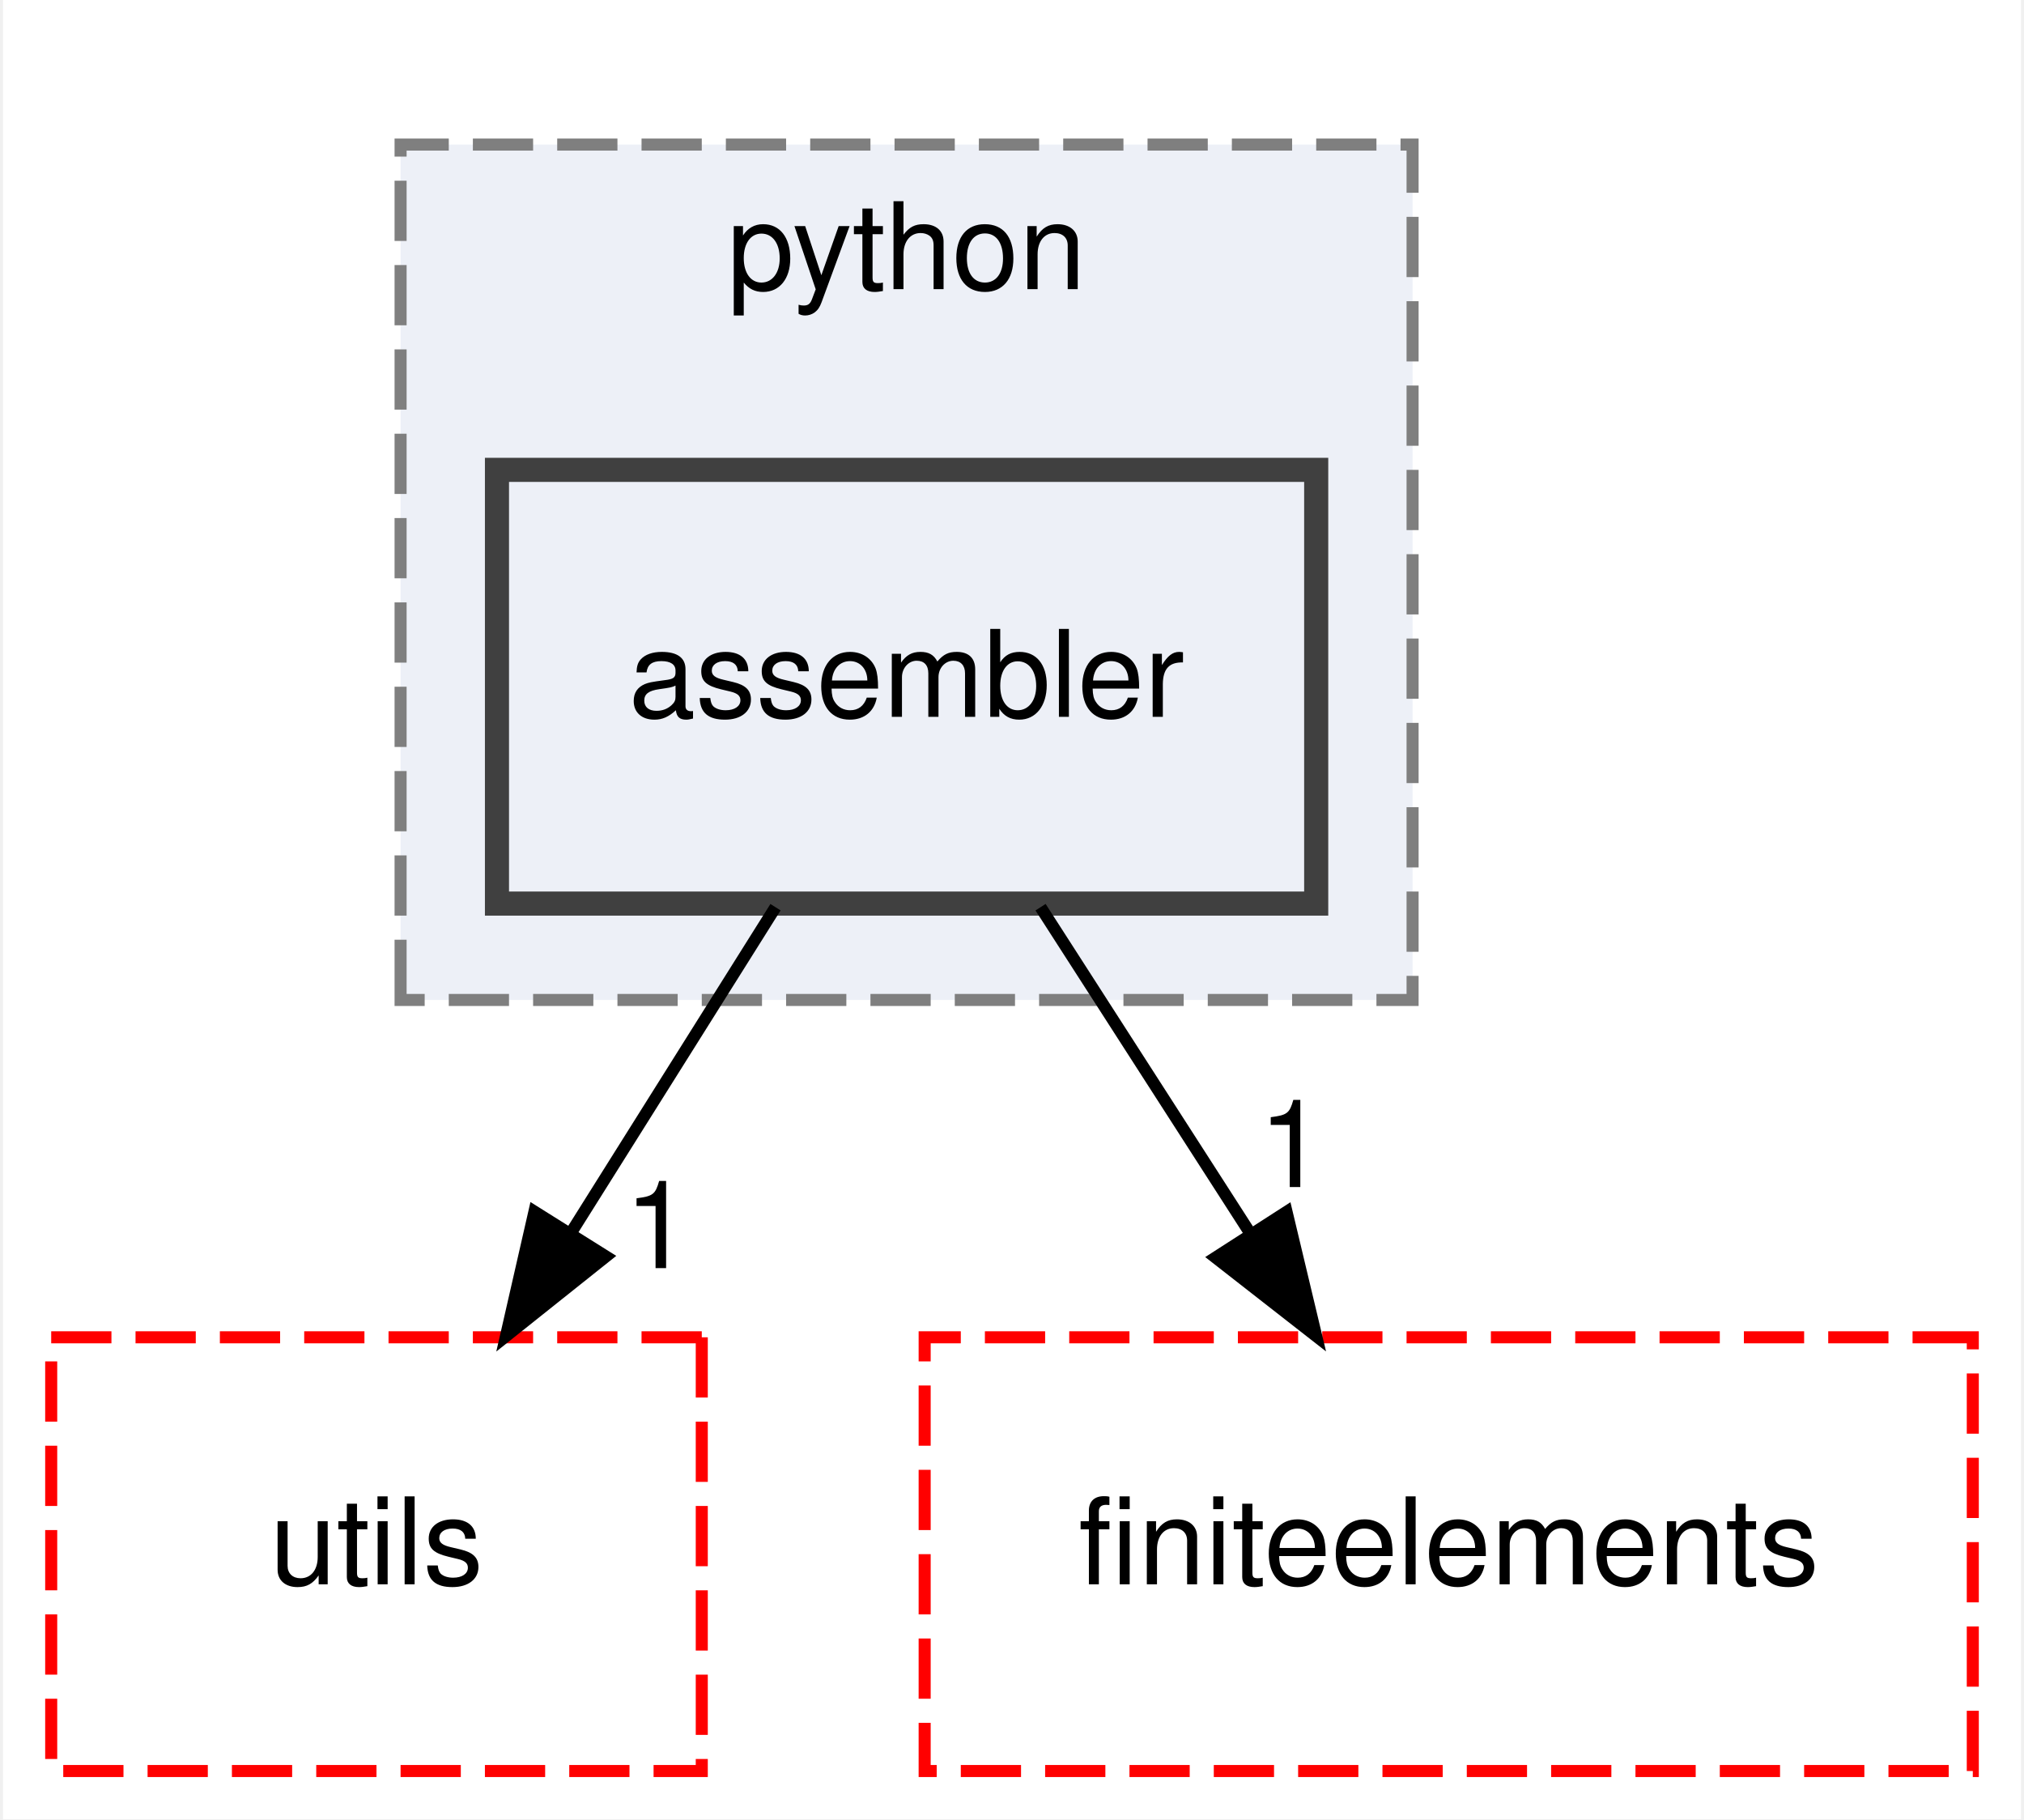
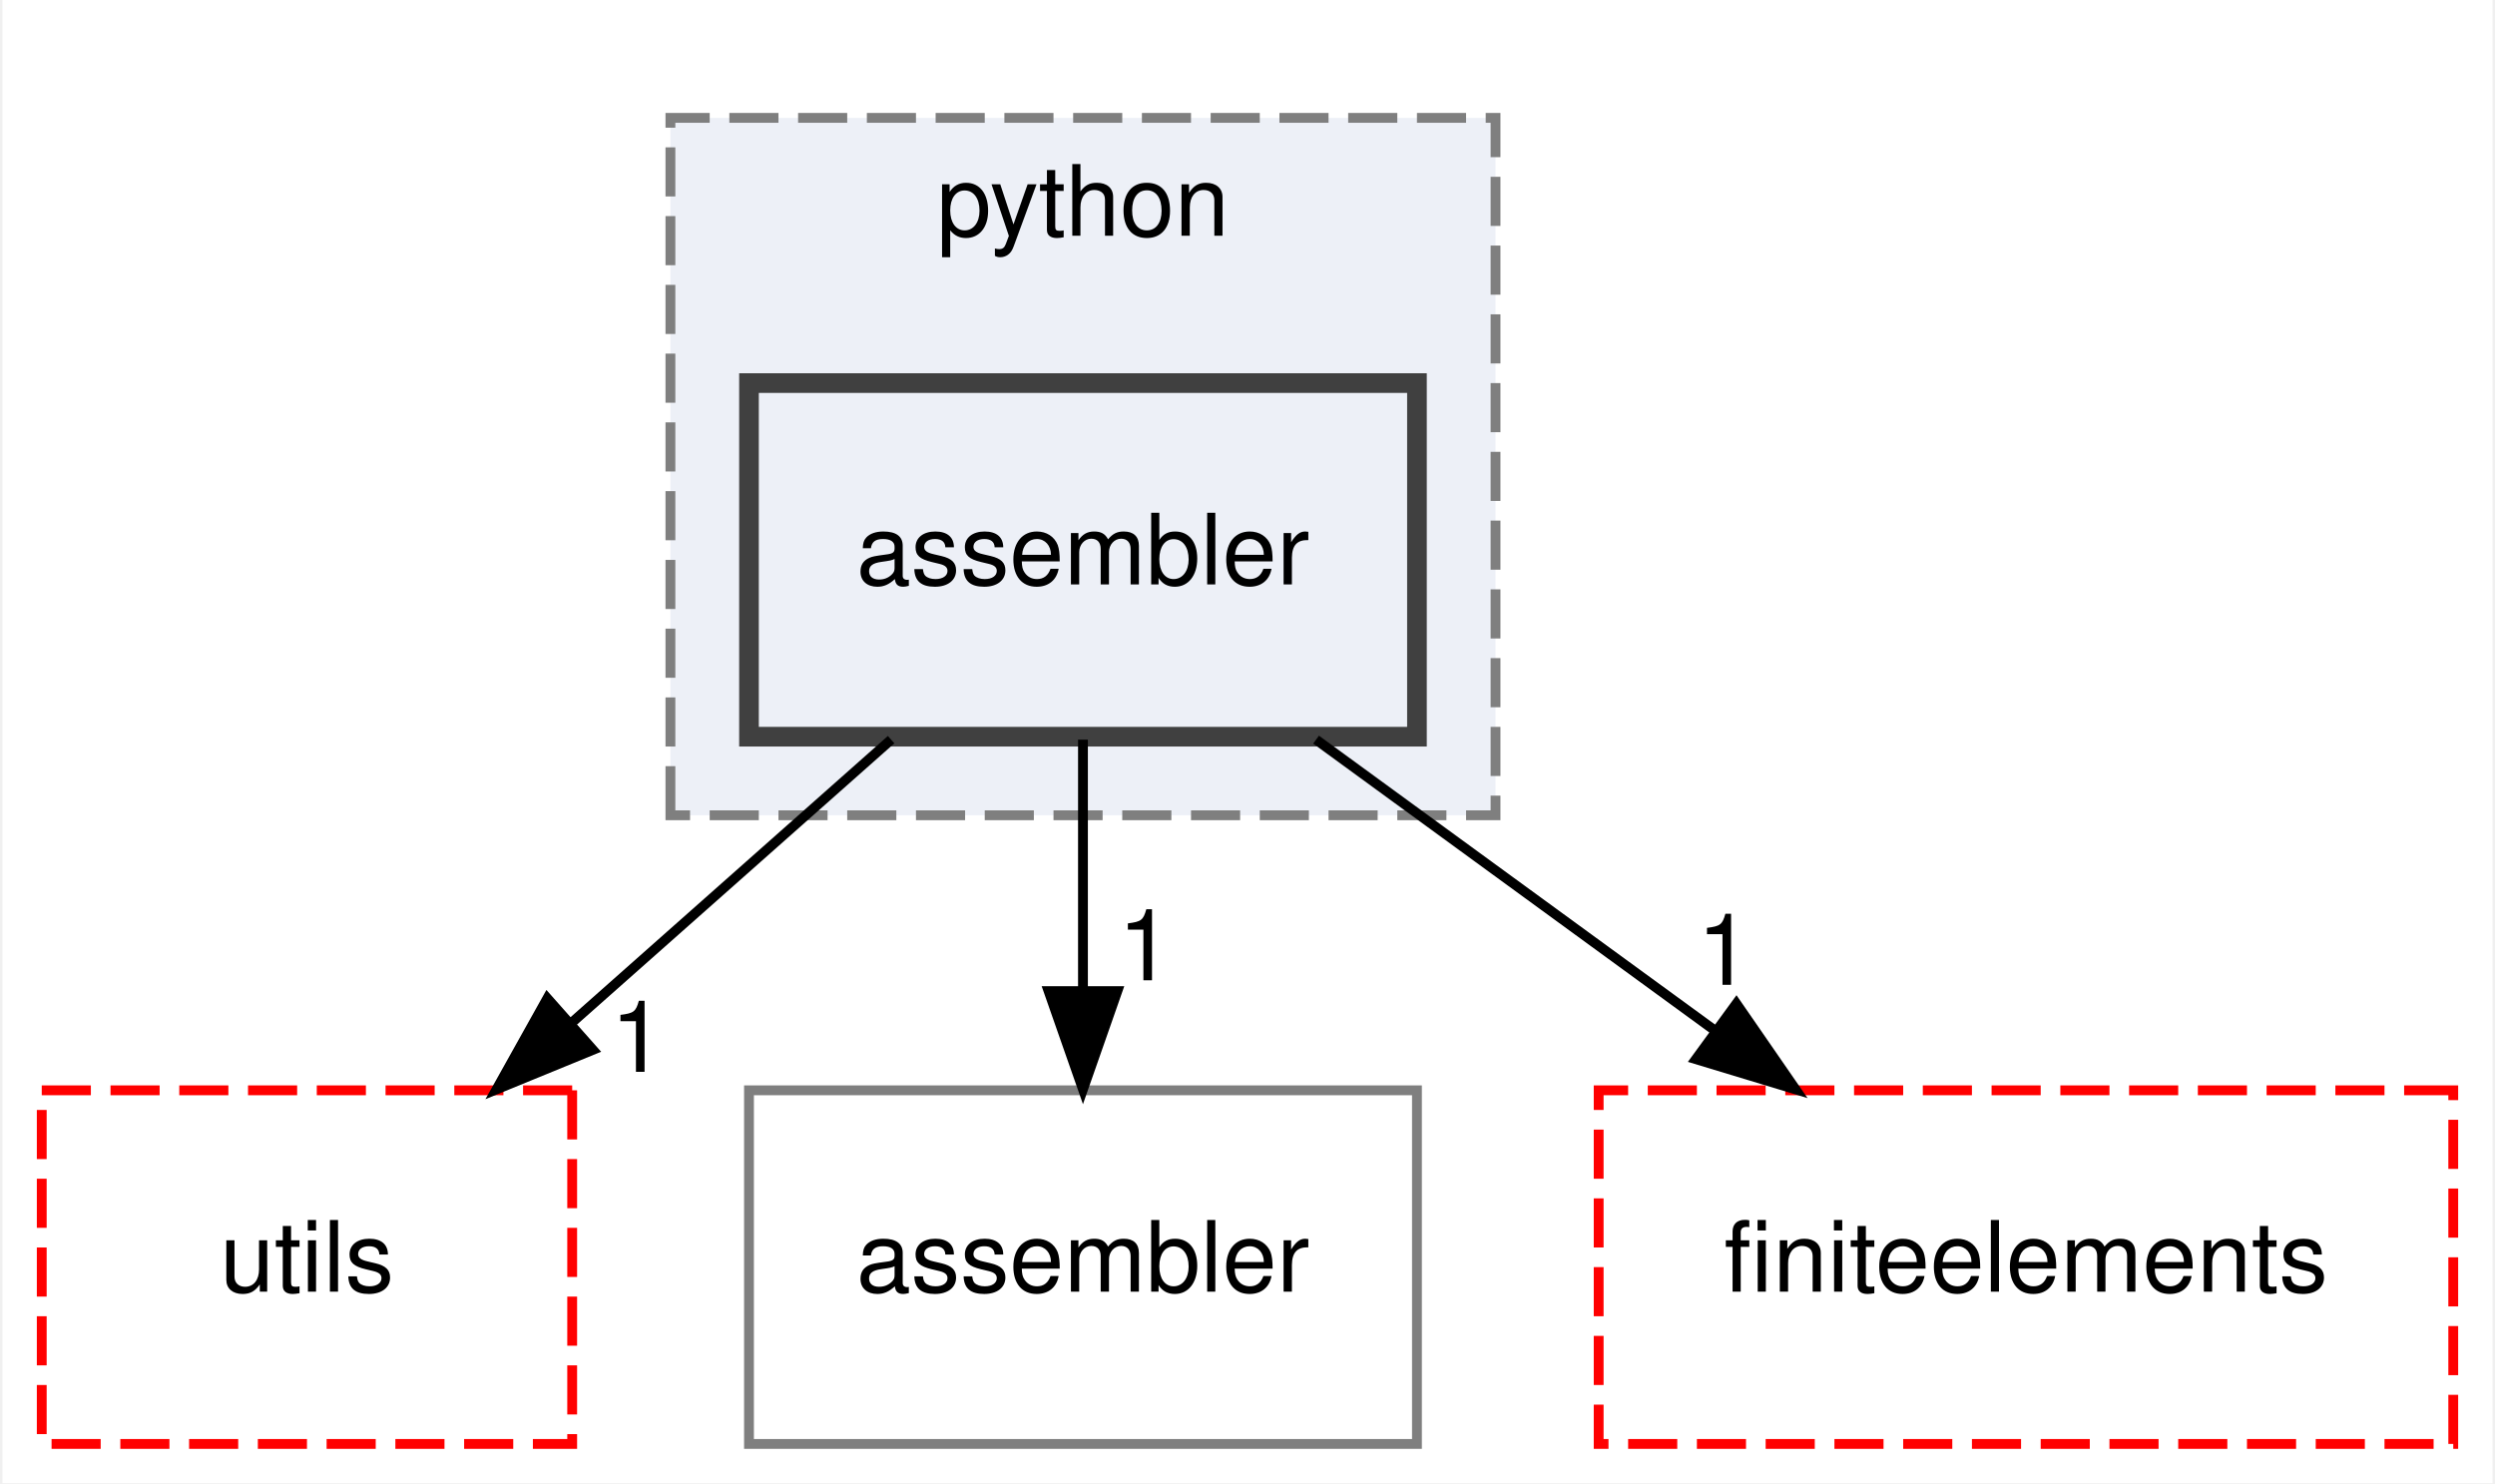
- <svg xmlns="http://www.w3.org/2000/svg" xmlns:xlink="http://www.w3.org/1999/xlink" width="168pt" height="151pt" viewBox="0.00 0.00 167.50 151.00">
+ <svg xmlns="http://www.w3.org/2000/svg" xmlns:xlink="http://www.w3.org/1999/xlink" width="254pt" height="151pt" viewBox="0.00 0.00 253.50 151.00">
  <g id="graph0" class="graph" transform="scale(1 1) rotate(0) translate(4 147)">
-     <polygon fill="white" stroke="transparent" points="-4,4 -4,-147 163.5,-147 163.5,4 -4,4" />
+     <polygon fill="white" stroke="transparent" points="-4,4 -4,-147 249.5,-147 249.5,4 -4,4" />
    <g id="clust1" class="cluster">
      <g id="a_clust1">
        <a xlink:href="dir_6063e92d97cad5a47908d6a96069b24d.html" target="_top" xlink:title="python">
-           <polygon fill="#edf0f7" stroke="#7f7f7f" stroke-dasharray="5,2" points="29,-64 29,-135 113,-135 113,-64 29,-64" />
-           <text text-anchor="middle" x="71" y="-123" font-family="Helvetica,sans-Serif" font-size="10.00">python</text>
+           <polygon fill="#edf0f7" stroke="#7f7f7f" stroke-dasharray="5,2" points="64,-64 64,-135 148,-135 148,-64 64,-64" />
+           <text text-anchor="middle" x="106" y="-123" font-family="Helvetica,sans-Serif" font-size="10.00">python</text>
        </a>
      </g>
    </g>
    <g id="node1" class="node">
      <g id="a_node1">
        <a xlink:href="dir_2eacd46bb6575c3620b10a673993bd91.html" target="_top" xlink:title="assembler">
-           <polygon fill="#edf0f7" stroke="#404040" stroke-width="2" points="105,-108 37,-108 37,-72 105,-72 105,-108" />
-           <text text-anchor="middle" x="71" y="-87.5" font-family="Helvetica,sans-Serif" font-size="10.00">assembler</text>
+           <polygon fill="#edf0f7" stroke="#404040" stroke-width="2" points="140,-108 72,-108 72,-72 140,-72 140,-108" />
+           <text text-anchor="middle" x="106" y="-87.5" font-family="Helvetica,sans-Serif" font-size="10.00">assembler</text>
        </a>
      </g>
    </g>
    <g id="node2" class="node">
      <g id="a_node2">
        <a xlink:href="dir_36505a9bfb81f81ed7a4e794d4cf597e.html" target="_top" xlink:title="utils">
          <polygon fill="none" stroke="red" stroke-dasharray="5,2" points="54,-36 0,-36 0,0 54,0 54,-36" />
          <text text-anchor="middle" x="27" y="-15.5" font-family="Helvetica,sans-Serif" font-size="10.00">utils</text>
        </a>
      </g>
    </g>
    <g id="edge1" class="edge">
-       <path fill="none" stroke="black" d="M60.12,-71.7C55.01,-63.56 48.8,-53.69 43.16,-44.7" />
-       <polygon fill="black" stroke="black" points="46.04,-42.71 37.75,-36.1 40.11,-46.43 46.04,-42.71" />
+       <path fill="none" stroke="black" d="M86.47,-71.7C76.62,-62.97 64.51,-52.24 53.8,-42.75" />
+       <polygon fill="black" stroke="black" points="56.11,-40.12 46.3,-36.1 51.47,-45.36 56.11,-40.12" />
      <g id="a_edge1-headlabel">
        <a xlink:href="dir_000001_000027.html" target="_top" xlink:title="1">
-           <text text-anchor="middle" x="50.35" y="-41.74" font-family="Helvetica,sans-Serif" font-size="10.00">1</text>
+           <text text-anchor="middle" x="60.68" y="-37.88" font-family="Helvetica,sans-Serif" font-size="10.00">1</text>
        </a>
      </g>
    </g>
    <g id="node3" class="node">
      <g id="a_node3">
-         <a xlink:href="dir_f5e28093cb075fb92f2345f7d8607df6.html" target="_top" xlink:title="finiteelements">
-           <polygon fill="none" stroke="red" stroke-dasharray="5,2" points="159.5,-36 72.5,-36 72.5,0 159.5,0 159.5,-36" />
-           <text text-anchor="middle" x="116" y="-15.5" font-family="Helvetica,sans-Serif" font-size="10.00">finiteelements</text>
+         <a xlink:href="dir_b4e169eb0efbd955079f9a2ee34b7226.html" target="_top" xlink:title="assembler">
+           <polygon fill="none" stroke="#7f7f7f" points="140,-36 72,-36 72,0 140,0 140,-36" />
+           <text text-anchor="middle" x="106" y="-15.5" font-family="Helvetica,sans-Serif" font-size="10.00">assembler</text>
        </a>
      </g>
    </g>
    <g id="edge2" class="edge">
-       <path fill="none" stroke="black" d="M82.12,-71.7C87.36,-63.56 93.7,-53.69 99.48,-44.7" />
-       <polygon fill="black" stroke="black" points="102.54,-46.41 105,-36.1 96.65,-42.62 102.54,-46.41" />
+       <path fill="none" stroke="black" d="M106,-71.7C106,-63.98 106,-54.71 106,-46.11" />
+       <polygon fill="black" stroke="black" points="109.5,-46.1 106,-36.1 102.5,-46.1 109.5,-46.1" />
      <g id="a_edge2-headlabel">
+         <a xlink:href="dir_000001_000000.html" target="_top" xlink:title="1">
+           <text text-anchor="middle" x="112.34" y="-47.2" font-family="Helvetica,sans-Serif" font-size="10.00">1</text>
+         </a>
+       </g>
+     </g>
+     <g id="node4" class="node">
+       <g id="a_node4">
+         <a xlink:href="dir_f5e28093cb075fb92f2345f7d8607df6.html" target="_top" xlink:title="finiteelements">
+           <polygon fill="none" stroke="red" stroke-dasharray="5,2" points="245.5,-36 158.5,-36 158.5,0 245.5,0 245.5,-36" />
+           <text text-anchor="middle" x="202" y="-15.5" font-family="Helvetica,sans-Serif" font-size="10.00">finiteelements</text>
+         </a>
+       </g>
+     </g>
+     <g id="edge3" class="edge">
+       <path fill="none" stroke="black" d="M129.73,-71.7C141.94,-62.8 156.99,-51.82 170.18,-42.2" />
+       <polygon fill="black" stroke="black" points="172.52,-44.82 178.54,-36.1 168.4,-39.17 172.52,-44.82" />
+       <g id="a_edge3-headlabel">
        <a xlink:href="dir_000001_000011.html" target="_top" xlink:title="1">
-           <text text-anchor="middle" x="102.99" y="-48.47" font-family="Helvetica,sans-Serif" font-size="10.00">1</text>
+           <text text-anchor="middle" x="171.29" y="-46.74" font-family="Helvetica,sans-Serif" font-size="10.00">1</text>
        </a>
      </g>
    </g>
  </g>
</svg>
